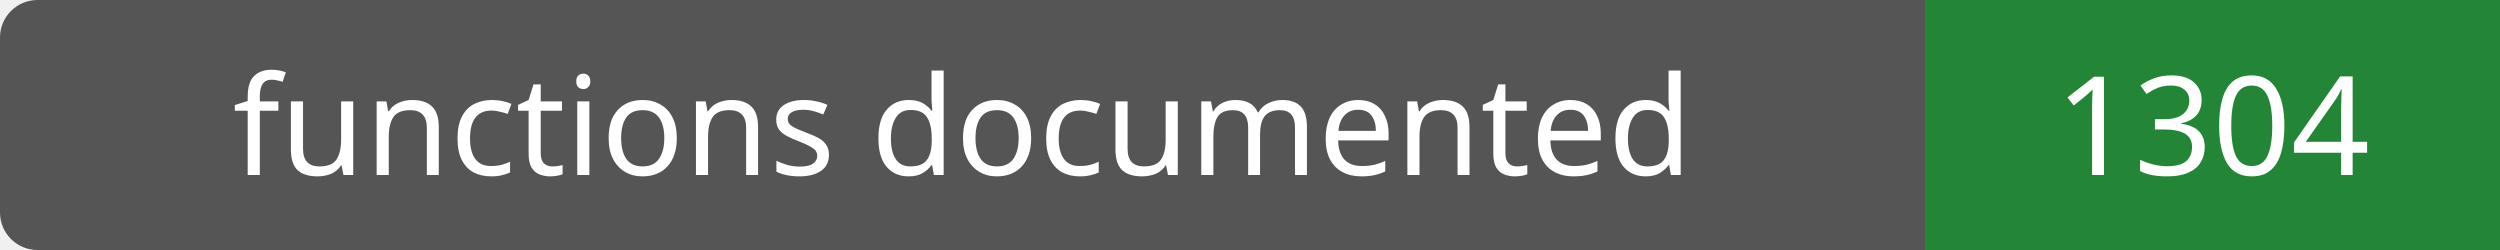
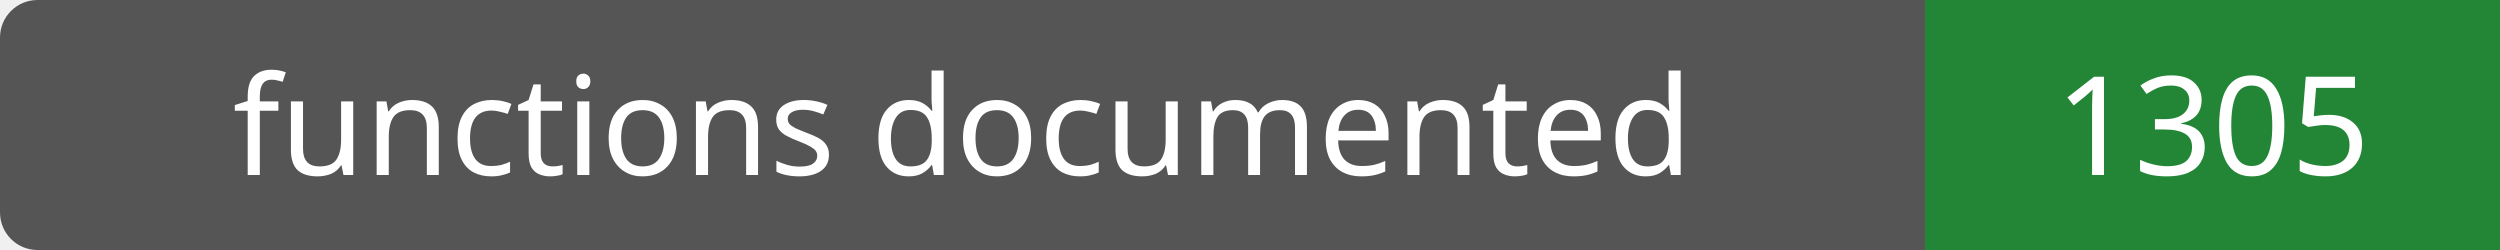
- <svg xmlns="http://www.w3.org/2000/svg" width="200" height="20" role="img" aria-label="functions documented: 1304">
+ <svg xmlns="http://www.w3.org/2000/svg" width="200" height="20" role="img" aria-label="functions documented: 1305">
  <rect width="200" height="20" rx="3" fill="#555" />
  <path fill="#238636" d="M154 0h46v20H154z" />
  <g fill="#fff" text-anchor="middle" font-family="Verdana,sans-serif" font-size="11">
    <text x="77.0" y="14">functions documented</text>
-     <text x="177.0" y="14">1304</text>
+     <text x="177.0" y="14">1305</text>
  </g>
</svg>
